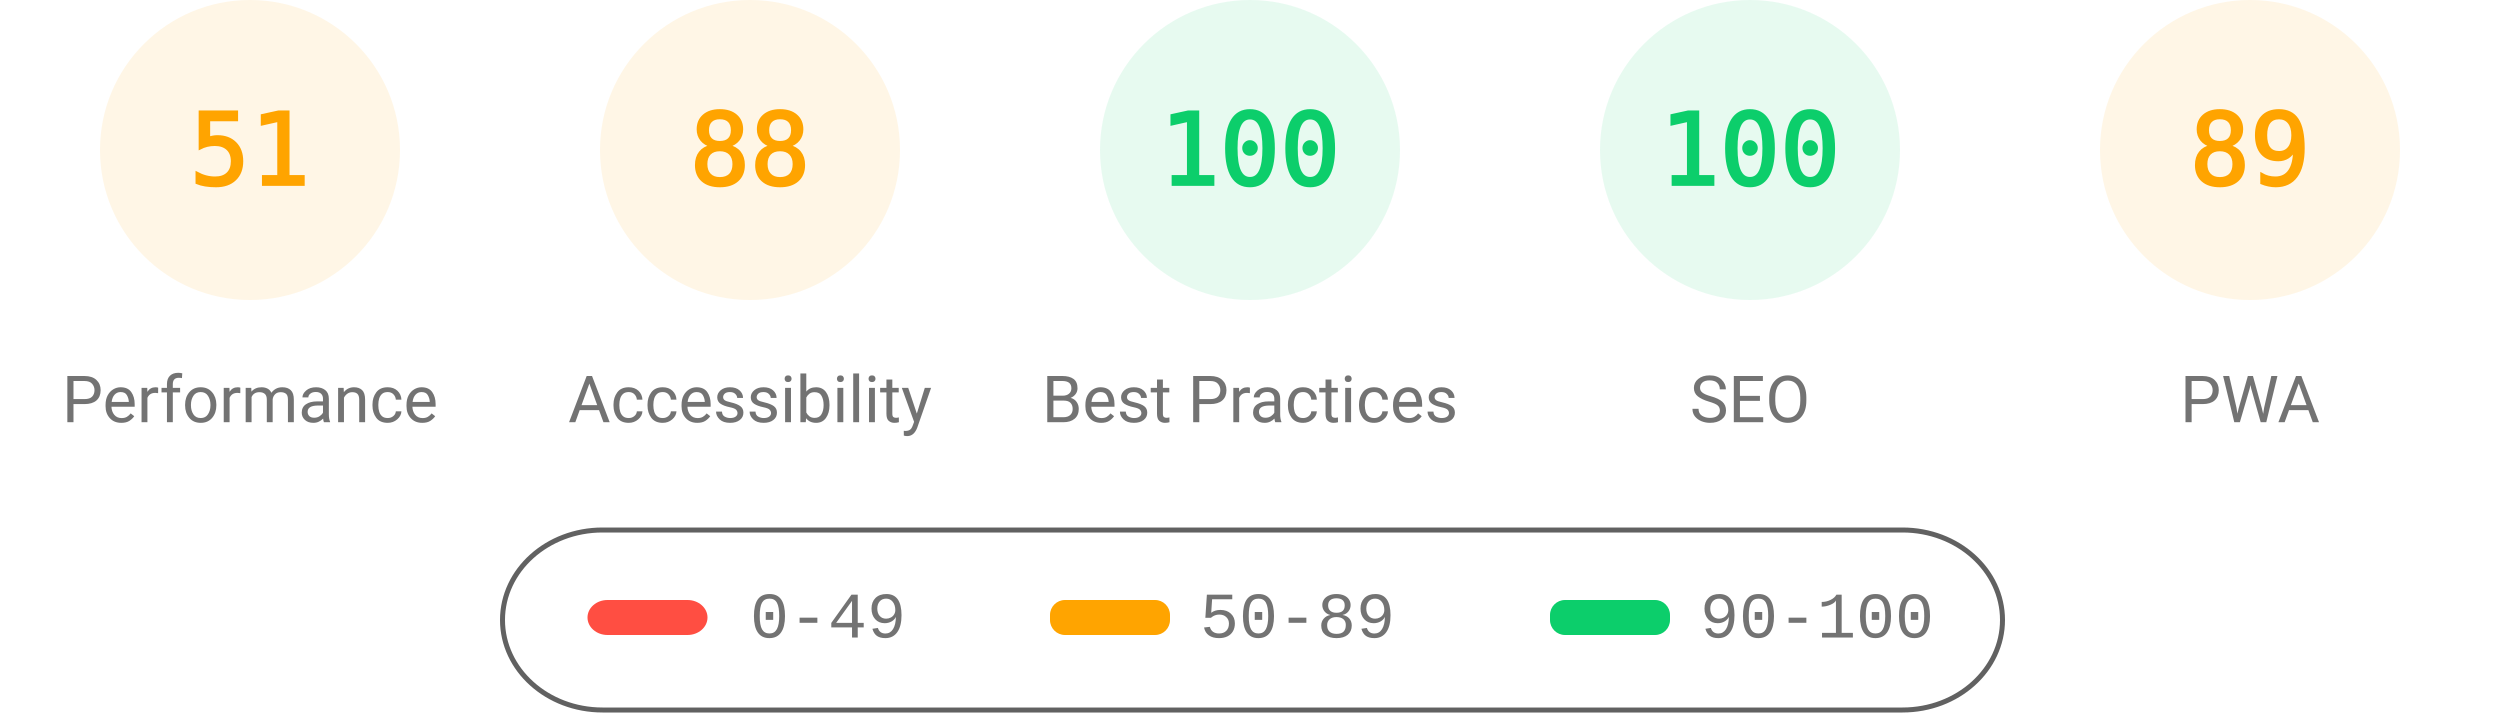
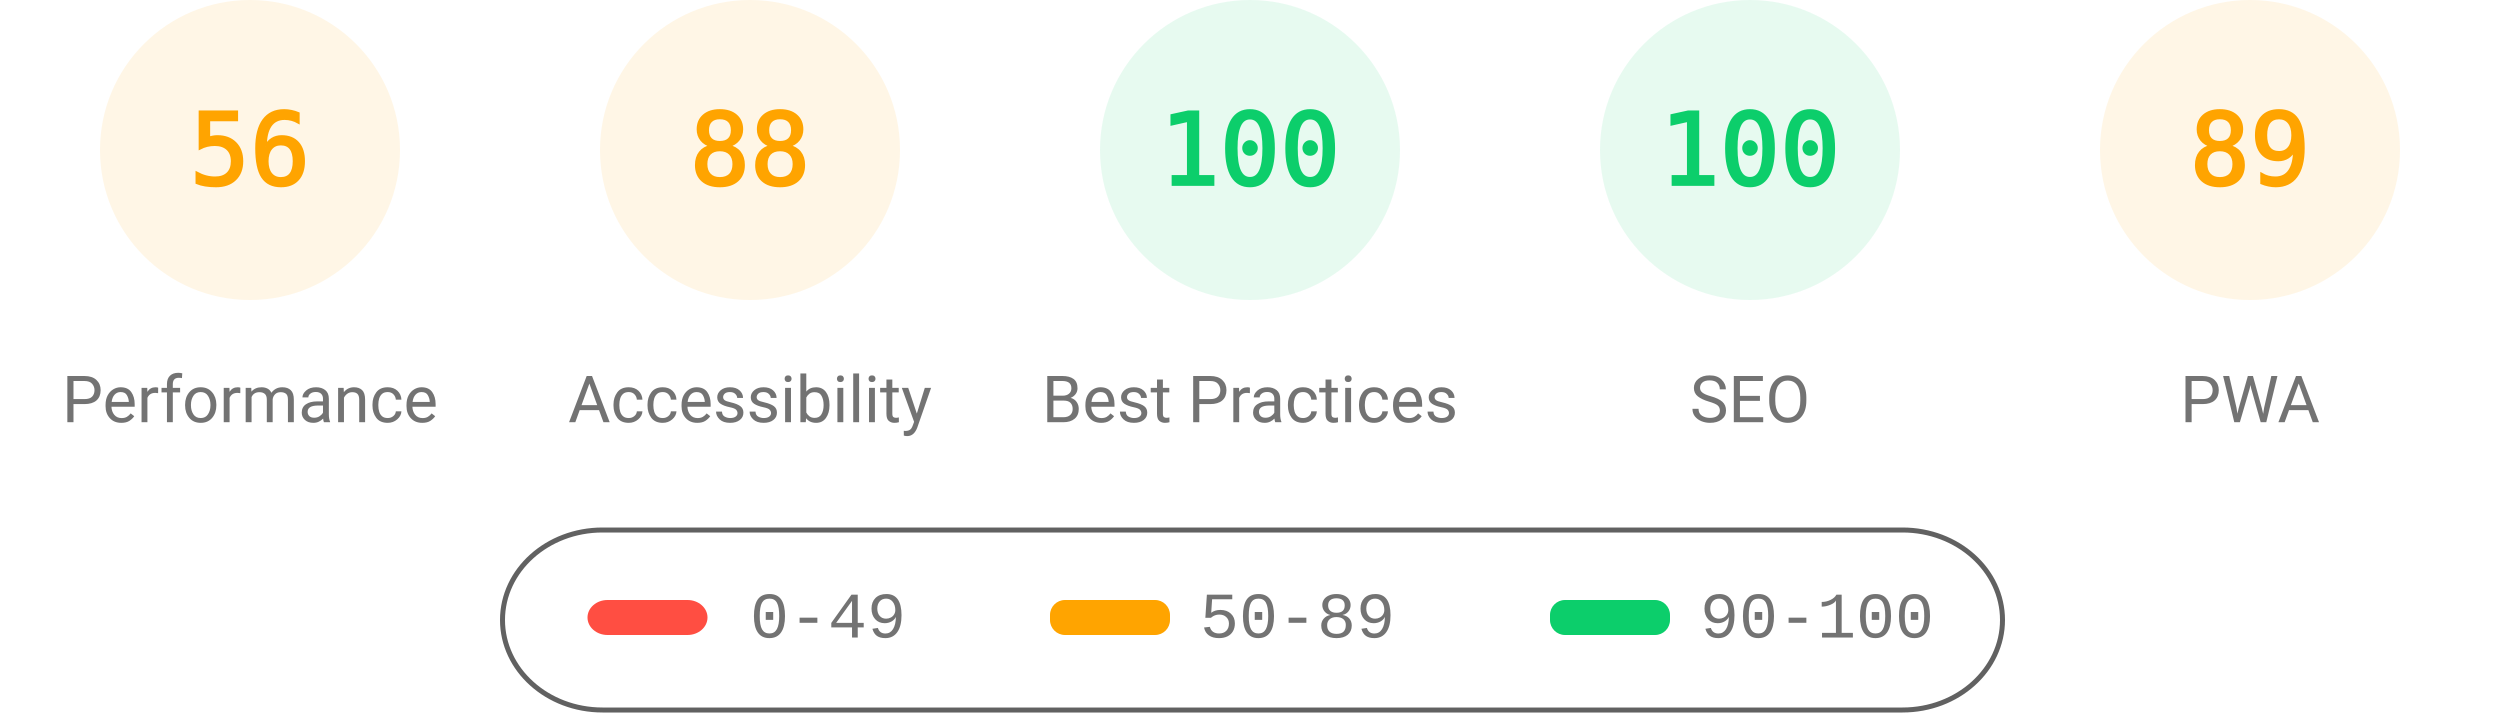
<svg xmlns="http://www.w3.org/2000/svg" fill="none" width="1000" height="285">
  <style>.gauge-base{opacity:.1}.gauge-arc{fill:none;animation-delay:250ms;stroke-linecap:round;transform:rotate(-90deg);transform-origin:100px 60px;animation:load-gauge 1s ease forwards}.guage-text{font-size:40px;font-family:monospace;text-align:center}.guage-red{color:#ff4e42;fill:#ff4e42;stroke:#ff4e42}.guage-orange{color:#ffa400;fill:#ffa400;stroke:#ffa400}.guage-green{color:#0cce6b;fill:#0cce6b;stroke:#0cce6b}.guage-undefined{color:#5c5c5c;fill:#5c5c5c;stroke:#5c5c5c}.guage-title{color:#737373;fill:#737373;stroke:none;font-size:26px;line-height:26px;font-family:Roboto,Halvetica,Arial,sans-serif}@keyframes load-gauge{from{stroke-dasharray:0 352.858}}</style>
  <svg class="guage-div guage-perf guage-orange" viewBox="0 0 200 200" width="200" height="200">
    <circle class="gauge-base" r="56" cx="100" cy="60" stroke-width="8" />
-     <circle class="gauge-arc guage-arc-1" r="56" cx="100" cy="60" stroke-width="8" style="stroke-dasharray:179.448,351.858" />
-     <text class="guage-text" x="100" y="60" alignment-baseline="central" dominant-baseline="central" text-anchor="middle">51</text>
+     <circle class="gauge-arc guage-arc-1" r="56" cx="100" cy="60" stroke-width="8" style="stroke-dasharray:197.04,351.858" />
+     <text class="guage-text" x="100" y="60" alignment-baseline="central" dominant-baseline="central" text-anchor="middle">56</text>
    <text class="guage-title" x="100" y="160" alignment-baseline="central" dominant-baseline="central" text-anchor="middle">Performance</text>
  </svg>
  <svg class="guage-div guage-acc guage-orange" viewBox="0 0 200 200" width="200" height="200" x="200">
    <circle class="gauge-base" r="56" cx="100" cy="60" stroke-width="8" />
    <circle class="gauge-arc guage-arc-2" r="56" cx="100" cy="60" stroke-width="8" style="stroke-dasharray:309.635,351.858" />
    <text class="guage-text" x="100" y="60" alignment-baseline="central" dominant-baseline="central" text-anchor="middle">88</text>
    <text class="guage-title" x="100" y="160" alignment-baseline="central" dominant-baseline="central" text-anchor="middle">Accessibility</text>
  </svg>
  <svg class="guage-div guage-best guage-green" viewBox="0 0 200 200" width="200" height="200" x="400">
    <circle class="gauge-base" r="56" cx="100" cy="60" stroke-width="8" />
    <circle class="gauge-arc guage-arc-3" r="56" cx="100" cy="60" stroke-width="8" style="stroke-dasharray:351.858,351.858" />
    <text class="guage-text" x="100" y="60" alignment-baseline="central" dominant-baseline="central" text-anchor="middle">100</text>
    <text class="guage-title" x="100" y="160" alignment-baseline="central" dominant-baseline="central" text-anchor="middle">Best Practices</text>
  </svg>
  <svg class="guage-div guage-seo guage-green" viewBox="0 0 200 200" width="200" height="200" x="600">
    <circle class="gauge-base" r="56" cx="100" cy="60" stroke-width="8" />
    <circle class="gauge-arc guage-arc-4" r="56" cx="100" cy="60" stroke-width="8" style="stroke-dasharray:351.858,351.858" />
    <text class="guage-text" x="100" y="60" alignment-baseline="central" dominant-baseline="central" text-anchor="middle">100</text>
    <text class="guage-title" x="100" y="160" alignment-baseline="central" dominant-baseline="central" text-anchor="middle">SEO</text>
  </svg>
  <svg class="guage-div guage-pwa guage-orange" viewBox="0 0 200 200" width="200" height="200" x="800">
    <circle class="gauge-base" r="56" cx="100" cy="60" stroke-width="8" />
    <circle class="gauge-arc guage-arc-4" r="56" cx="100" cy="60" stroke-width="8" style="stroke-dasharray:313.154,351.858" />
    <text class="guage-text" x="100" y="60" alignment-baseline="central" dominant-baseline="central" text-anchor="middle">89</text>
    <text class="guage-title" x="100" y="160" alignment-baseline="central" dominant-baseline="central" text-anchor="middle">PWA</text>
  </svg>
  <svg width="604" height="76" x="200" y="210">
    <path fill="none" id="canvas_background" d="M-1-1h604v80H-1z" />
    <rect fill-opacity="0" stroke="#616161" stroke-width="2" rx="40" id="svg_2" height="72" width="600" y="2" x="1" fill="#000" />
    <rect stroke="#000" rx="8" id="svg_3" height="14" width="48" y="30" x="35" stroke-opacity="null" stroke-width="0" fill="#ff4e42" />
    <rect stroke="#000" rx="6" id="svg_4" height="14" width="48" y="30" x="220" stroke-opacity="null" stroke-width="0" fill="#ffa400" />
    <rect stroke="#000" rx="6" id="svg_5" height="14" width="48" y="30" x="420" stroke-opacity="null" stroke-width="0" fill="#0cce6b" />
    <text xml:space="preserve" text-anchor="start" font-family="'Courier New', Courier, monospace" font-size="26" id="svg_6" y="45" x="100" stroke-opacity="null" stroke-width="0" stroke="#000" fill="#737373">0-49</text>
    <text xml:space="preserve" text-anchor="start" font-family="'Courier New', Courier, monospace" font-size="26" id="svg_7" y="45" x="280" stroke-opacity="null" stroke-width="0" stroke="#000" fill="#737373">50-89</text>
    <text xml:space="preserve" text-anchor="start" font-family="'Courier New', Courier, monospace" font-size="26" id="svg_8" y="45" x="480" stroke-opacity="null" stroke-width="0" stroke="#000" fill="#737373">90-100</text>
  </svg>
</svg>
